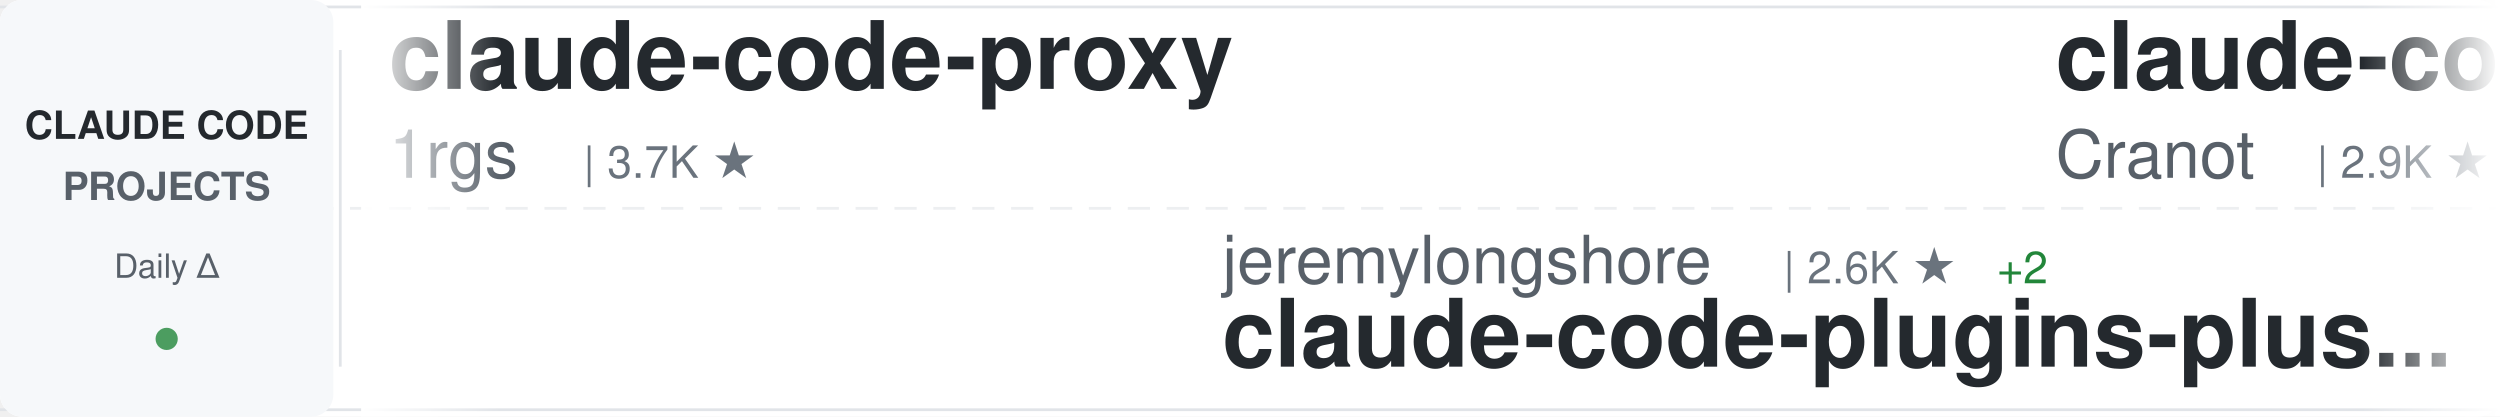
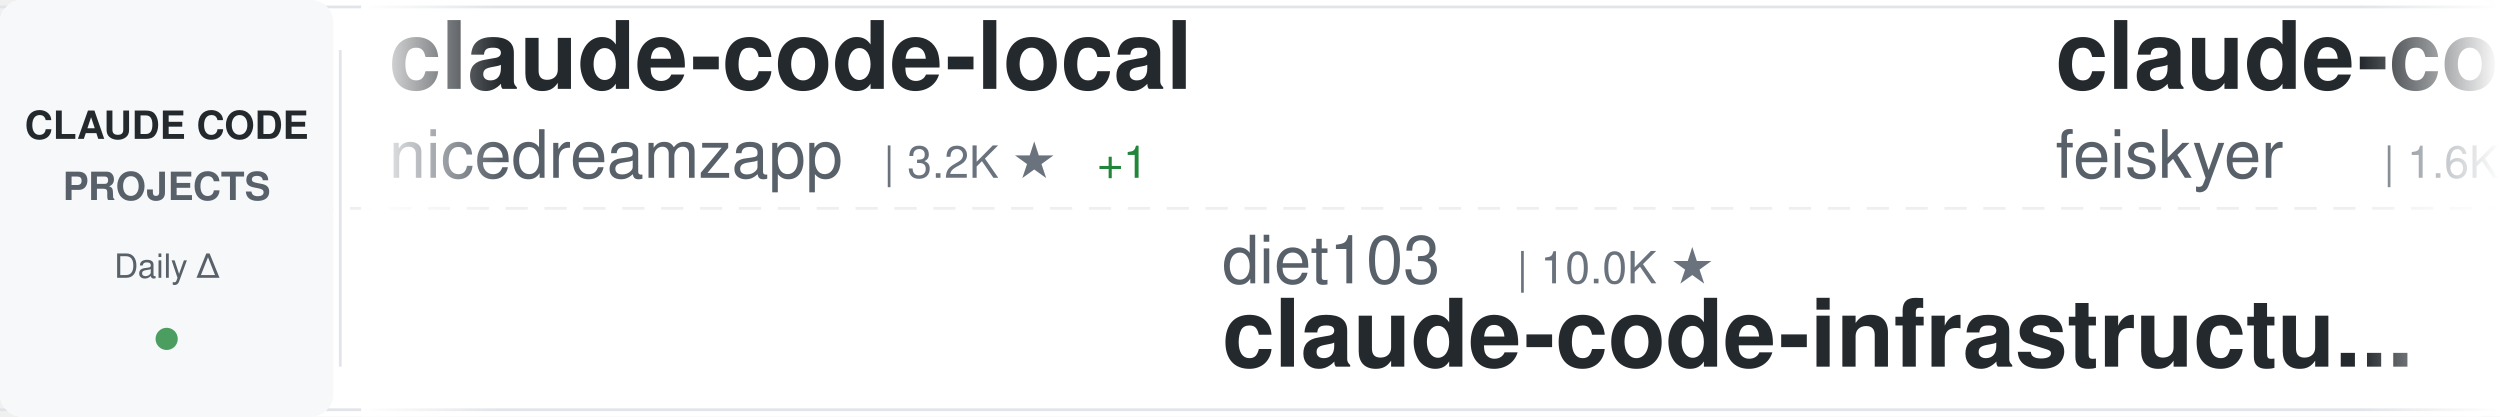
<svg xmlns="http://www.w3.org/2000/svg" width="900" height="150">
  <defs>
    <linearGradient id="awesomeLeftFade" x1="0%" y1="0%" x2="100%" y2="0%">
      <stop offset="0%" style="stop-color:#ffffff;stop-opacity:1" />
      <stop offset="100%" style="stop-color:#ffffff;stop-opacity:0" />
    </linearGradient>
    <linearGradient id="awesomeRightFade" x1="0%" y1="0%" x2="100%" y2="0%">
      <stop offset="0%" style="stop-color:#ffffff;stop-opacity:0" />
      <stop offset="100%" style="stop-color:#ffffff;stop-opacity:1" />
    </linearGradient>
  </defs>
  <rect width="900" height="150" fill="#ffffff" rx="8" />
  <rect x="0" y="2" width="900" height="1" fill="#e1e4e8" />
  <rect x="0" y="147" width="900" height="1" fill="#e1e4e8" />
  <line x1="0" y1="75" x2="900" y2="75" stroke="#e1e4e8" stroke-width="1" stroke-dasharray="8 6" opacity="0.6" />
  <rect x="0" y="0" width="120" height="150" fill="#f6f8fa" rx="8" />
  <text x="60" y="50" font-family="-apple-system, BlinkMacSystemFont, 'Segoe UI', Helvetica, Arial, sans-serif" font-size="14" font-weight="600" fill="#24292e" text-anchor="middle">CLAUDE CODE</text>
  <text x="60" y="72" font-family="-apple-system, BlinkMacSystemFont, 'Segoe UI', Helvetica, Arial, sans-serif" font-size="14" font-weight="600" fill="#586069" text-anchor="middle">PROJECTS</text>
  <text x="60" y="100" font-family="-apple-system, BlinkMacSystemFont, 'Segoe UI', Helvetica, Arial, sans-serif" font-size="12" font-weight="500" fill="#586069" text-anchor="middle">Daily Δ</text>
  <circle cx="60" cy="122" r="4" fill="#22863a" opacity="0.8" />
  <rect x="122" y="18" width="1" height="114" fill="#e1e4e8" />
  <clipPath id="awesomeTickerClip">
    <rect x="130" y="0" width="770" height="150" />
  </clipPath>
  <g clip-path="url(#awesomeTickerClip)">
    <g id="awesomeTickerItems">
      <animateTransform attributeName="transform" attributeType="XML" type="translate" from="0 0" to="-3000 0" dur="54s" repeatCount="indefinite" />
      <g transform="translate(0, 0)">
-         <text x="140" y="32" font-family="-apple-system, BlinkMacSystemFont, 'Segoe UI', Helvetica, Arial, sans-serif" font-size="34" font-weight="600" fill="#24292e">claude-code-proxy</text>
-         <text x="140" y="64" font-family="-apple-system, BlinkMacSystemFont, 'Segoe UI', Helvetica, Arial, sans-serif" font-size="24" font-weight="400" fill="#586069">1rgs</text>
-         <text x="210" y="64" font-family="-apple-system, BlinkMacSystemFont, 'Segoe UI', Helvetica, Arial, sans-serif" font-size="16" font-weight="500" fill="#6a737d">| 3.7K ★</text>
+         <text x="140" y="32" font-family="-apple-system, BlinkMacSystemFont, 'Segoe UI', Helvetica, Arial, sans-serif" font-size="34" font-weight="600" fill="#24292e">claude-code-local</text>
+         <text x="140" y="64" font-family="-apple-system, BlinkMacSystemFont, 'Segoe UI', Helvetica, Arial, sans-serif" font-size="24" font-weight="400" fill="#586069">nicedreamzapp</text>
+         <text x="318" y="64" font-family="-apple-system, BlinkMacSystemFont, 'Segoe UI', Helvetica, Arial, sans-serif" font-size="16" font-weight="500" fill="#6a737d">| 3.2K ★</text>
+         <text x="395" y="64" font-family="-apple-system, BlinkMacSystemFont, 'Segoe UI', Helvetica, Arial, sans-serif" font-size="16" font-weight="500" fill="#22863a"> +1</text>
      </g>
      <g transform="translate(300, 0)">
-         <text x="140" y="102" font-family="-apple-system, BlinkMacSystemFont, 'Segoe UI', Helvetica, Arial, sans-serif" font-size="24" font-weight="400" fill="#586069">jeremylongshore</text>
-         <text x="342" y="102" font-family="-apple-system, BlinkMacSystemFont, 'Segoe UI', Helvetica, Arial, sans-serif" font-size="16" font-weight="500" fill="#6a737d">| 2.6K ★</text>
-         <text x="419" y="102" font-family="-apple-system, BlinkMacSystemFont, 'Segoe UI', Helvetica, Arial, sans-serif" font-size="16" font-weight="500" fill="#22863a"> +2</text>
-         <text x="140" y="132" font-family="-apple-system, BlinkMacSystemFont, 'Segoe UI', Helvetica, Arial, sans-serif" font-size="34" font-weight="600" fill="#24292e">claude-code-plugins-plus...</text>
+         <text x="140" y="102" font-family="-apple-system, BlinkMacSystemFont, 'Segoe UI', Helvetica, Arial, sans-serif" font-size="24" font-weight="400" fill="#586069">diet103</text>
+         <text x="246" y="102" font-family="-apple-system, BlinkMacSystemFont, 'Segoe UI', Helvetica, Arial, sans-serif" font-size="16" font-weight="500" fill="#6a737d">| 10.0K ★</text>
+         <text x="140" y="132" font-family="-apple-system, BlinkMacSystemFont, 'Segoe UI', Helvetica, Arial, sans-serif" font-size="34" font-weight="600" fill="#24292e">claude-code-infrastructu...</text>
      </g>
      <g transform="translate(600, 0)">
-         <text x="140" y="32" font-family="-apple-system, BlinkMacSystemFont, 'Segoe UI', Helvetica, Arial, sans-serif" font-size="34" font-weight="600" fill="#24292e">claude-code-guide</text>
-         <text x="140" y="64" font-family="-apple-system, BlinkMacSystemFont, 'Segoe UI', Helvetica, Arial, sans-serif" font-size="24" font-weight="400" fill="#586069">Cranot</text>
-         <text x="234" y="64" font-family="-apple-system, BlinkMacSystemFont, 'Segoe UI', Helvetica, Arial, sans-serif" font-size="16" font-weight="500" fill="#6a737d">| 2.9K ★</text>
+         <text x="140" y="32" font-family="-apple-system, BlinkMacSystemFont, 'Segoe UI', Helvetica, Arial, sans-serif" font-size="34" font-weight="600" fill="#24292e">claude-code-settings</text>
+         <text x="140" y="64" font-family="-apple-system, BlinkMacSystemFont, 'Segoe UI', Helvetica, Arial, sans-serif" font-size="24" font-weight="400" fill="#586069">feiskyer</text>
+         <text x="258" y="64" font-family="-apple-system, BlinkMacSystemFont, 'Segoe UI', Helvetica, Arial, sans-serif" font-size="16" font-weight="500" fill="#6a737d">| 1.6K ★</text>
      </g>
      <g transform="translate(900, 0)">
-         <text x="140" y="102" font-family="-apple-system, BlinkMacSystemFont, 'Segoe UI', Helvetica, Arial, sans-serif" font-size="24" font-weight="400" fill="#586069">nicedreamzapp</text>
-         <text x="318" y="102" font-family="-apple-system, BlinkMacSystemFont, 'Segoe UI', Helvetica, Arial, sans-serif" font-size="16" font-weight="500" fill="#6a737d">| 3.2K ★</text>
-         <text x="395" y="102" font-family="-apple-system, BlinkMacSystemFont, 'Segoe UI', Helvetica, Arial, sans-serif" font-size="16" font-weight="500" fill="#22863a"> +3</text>
-         <text x="140" y="132" font-family="-apple-system, BlinkMacSystemFont, 'Segoe UI', Helvetica, Arial, sans-serif" font-size="34" font-weight="600" fill="#24292e">claude-code-local</text>
+         <text x="140" y="102" font-family="-apple-system, BlinkMacSystemFont, 'Segoe UI', Helvetica, Arial, sans-serif" font-size="24" font-weight="400" fill="#586069">andrew-kramer-inno</text>
+         <text x="378" y="102" font-family="-apple-system, BlinkMacSystemFont, 'Segoe UI', Helvetica, Arial, sans-serif" font-size="16" font-weight="500" fill="#6a737d">| 593 ★</text>
+         <text x="140" y="132" font-family="-apple-system, BlinkMacSystemFont, 'Segoe UI', Helvetica, Arial, sans-serif" font-size="34" font-weight="600" fill="#24292e">claude-code-source-build</text>
      </g>
      <g transform="translate(1200, 0)">
-         <text x="140" y="32" font-family="-apple-system, BlinkMacSystemFont, 'Segoe UI', Helvetica, Arial, sans-serif" font-size="34" font-weight="600" fill="#24292e">sc-claude-code-files</text>
-         <text x="140" y="64" font-family="-apple-system, BlinkMacSystemFont, 'Segoe UI', Helvetica, Arial, sans-serif" font-size="24" font-weight="400" fill="#586069">https-deeplearning-ai</text>
-         <text x="414" y="64" font-family="-apple-system, BlinkMacSystemFont, 'Segoe UI', Helvetica, Arial, sans-serif" font-size="16" font-weight="500" fill="#6a737d">| 540 ★</text>
+         <text x="140" y="32" font-family="-apple-system, BlinkMacSystemFont, 'Segoe UI', Helvetica, Arial, sans-serif" font-size="34" font-weight="600" fill="#24292e">claude-code-cli</text>
+         <text x="140" y="64" font-family="-apple-system, BlinkMacSystemFont, 'Segoe UI', Helvetica, Arial, sans-serif" font-size="24" font-weight="400" fill="#586069">huangserva</text>
+         <text x="282" y="64" font-family="-apple-system, BlinkMacSystemFont, 'Segoe UI', Helvetica, Arial, sans-serif" font-size="16" font-weight="500" fill="#6a737d">| 623 ★</text>
      </g>
      <g transform="translate(1500, 0)">
+         <text x="140" y="102" font-family="-apple-system, BlinkMacSystemFont, 'Segoe UI', Helvetica, Arial, sans-serif" font-size="24" font-weight="400" fill="#586069">KPR111</text>
+         <text x="234" y="102" font-family="-apple-system, BlinkMacSystemFont, 'Segoe UI', Helvetica, Arial, sans-serif" font-size="16" font-weight="500" fill="#6a737d">| 18 ★</text>
+         <text x="140" y="132" font-family="-apple-system, BlinkMacSystemFont, 'Segoe UI', Helvetica, Arial, sans-serif" font-size="34" font-weight="600" fill="#24292e">Claude-Code</text>
+       </g>
+       <g transform="translate(1800, 0)">
+         <text x="140" y="32" font-family="-apple-system, BlinkMacSystemFont, 'Segoe UI', Helvetica, Arial, sans-serif" font-size="34" font-weight="600" fill="#24292e">claude-code-best-practic...</text>
+         <text x="140" y="64" font-family="-apple-system, BlinkMacSystemFont, 'Segoe UI', Helvetica, Arial, sans-serif" font-size="24" font-weight="400" fill="#586069">shanraisshan</text>
+         <text x="306" y="64" font-family="-apple-system, BlinkMacSystemFont, 'Segoe UI', Helvetica, Arial, sans-serif" font-size="16" font-weight="500" fill="#6a737d">| 64.4K ★</text>
+         <text x="392" y="64" font-family="-apple-system, BlinkMacSystemFont, 'Segoe UI', Helvetica, Arial, sans-serif" font-size="16" font-weight="500" fill="#22863a"> +6</text>
+       </g>
+       <g transform="translate(2100, 0)">
        <text x="140" y="102" font-family="-apple-system, BlinkMacSystemFont, 'Segoe UI', Helvetica, Arial, sans-serif" font-size="24" font-weight="400" fill="#586069">hangsman</text>
        <text x="258" y="102" font-family="-apple-system, BlinkMacSystemFont, 'Segoe UI', Helvetica, Arial, sans-serif" font-size="16" font-weight="500" fill="#6a737d">| 793 ★</text>
        <text x="140" y="132" font-family="-apple-system, BlinkMacSystemFont, 'Segoe UI', Helvetica, Arial, sans-serif" font-size="34" font-weight="600" fill="#24292e">claude-code-source</text>
      </g>
-       <g transform="translate(1800, 0)">
-         <text x="140" y="32" font-family="-apple-system, BlinkMacSystemFont, 'Segoe UI', Helvetica, Arial, sans-serif" font-size="34" font-weight="600" fill="#24292e">claude-code-webui</text>
-         <text x="140" y="64" font-family="-apple-system, BlinkMacSystemFont, 'Segoe UI', Helvetica, Arial, sans-serif" font-size="24" font-weight="400" fill="#586069">sugyan</text>
-         <text x="234" y="64" font-family="-apple-system, BlinkMacSystemFont, 'Segoe UI', Helvetica, Arial, sans-serif" font-size="16" font-weight="500" fill="#6a737d">| 1.1K ★</text>
-       </g>
-       <g transform="translate(2100, 0)">
-         <text x="140" y="102" font-family="-apple-system, BlinkMacSystemFont, 'Segoe UI', Helvetica, Arial, sans-serif" font-size="24" font-weight="400" fill="#586069">VoltAgent</text>
-         <text x="270" y="102" font-family="-apple-system, BlinkMacSystemFont, 'Segoe UI', Helvetica, Arial, sans-serif" font-size="16" font-weight="500" fill="#6a737d">| 24.2K ★</text>
-         <text x="356" y="102" font-family="-apple-system, BlinkMacSystemFont, 'Segoe UI', Helvetica, Arial, sans-serif" font-size="16" font-weight="500" fill="#22863a"> +7</text>
-         <text x="140" y="132" font-family="-apple-system, BlinkMacSystemFont, 'Segoe UI', Helvetica, Arial, sans-serif" font-size="34" font-weight="600" fill="#24292e">awesome-claude-code-suba...</text>
-       </g>
      <g transform="translate(2400, 0)">
-         <text x="140" y="32" font-family="-apple-system, BlinkMacSystemFont, 'Segoe UI', Helvetica, Arial, sans-serif" font-size="34" font-weight="600" fill="#24292e">my-claude-code-setup</text>
-         <text x="140" y="64" font-family="-apple-system, BlinkMacSystemFont, 'Segoe UI', Helvetica, Arial, sans-serif" font-size="24" font-weight="400" fill="#586069">centminmod</text>
-         <text x="282" y="64" font-family="-apple-system, BlinkMacSystemFont, 'Segoe UI', Helvetica, Arial, sans-serif" font-size="16" font-weight="500" fill="#6a737d">| 2.6K ★</text>
+         <text x="140" y="32" font-family="-apple-system, BlinkMacSystemFont, 'Segoe UI', Helvetica, Arial, sans-serif" font-size="34" font-weight="600" fill="#24292e">Claude-Code-Usage-Monito...</text>
+         <text x="140" y="64" font-family="-apple-system, BlinkMacSystemFont, 'Segoe UI', Helvetica, Arial, sans-serif" font-size="24" font-weight="400" fill="#586069">Maciek-roboblog</text>
+         <text x="342" y="64" font-family="-apple-system, BlinkMacSystemFont, 'Segoe UI', Helvetica, Arial, sans-serif" font-size="16" font-weight="500" fill="#6a737d">| 8.6K ★</text>
      </g>
      <g transform="translate(2700, 0)">
-         <text x="140" y="102" font-family="-apple-system, BlinkMacSystemFont, 'Segoe UI', Helvetica, Arial, sans-serif" font-size="24" font-weight="400" fill="#586069">lorryjovens-hub</text>
-         <text x="342" y="102" font-family="-apple-system, BlinkMacSystemFont, 'Segoe UI', Helvetica, Arial, sans-serif" font-size="16" font-weight="500" fill="#6a737d">| 1.7K ★</text>
-         <text x="140" y="132" font-family="-apple-system, BlinkMacSystemFont, 'Segoe UI', Helvetica, Arial, sans-serif" font-size="34" font-weight="600" fill="#24292e">claude-code-rust</text>
+         <text x="140" y="102" font-family="-apple-system, BlinkMacSystemFont, 'Segoe UI', Helvetica, Arial, sans-serif" font-size="24" font-weight="400" fill="#586069">wanshuiyin</text>
+         <text x="282" y="102" font-family="-apple-system, BlinkMacSystemFont, 'Segoe UI', Helvetica, Arial, sans-serif" font-size="16" font-weight="500" fill="#6a737d">| 14.6K ★</text>
+         <text x="368" y="102" font-family="-apple-system, BlinkMacSystemFont, 'Segoe UI', Helvetica, Arial, sans-serif" font-size="16" font-weight="500" fill="#22863a"> +8</text>
+         <text x="140" y="132" font-family="-apple-system, BlinkMacSystemFont, 'Segoe UI', Helvetica, Arial, sans-serif" font-size="34" font-weight="600" fill="#24292e">Auto-claude-code-researc...</text>
      </g>
      <g transform="translate(3000, 0)">
-         <text x="140" y="32" font-family="-apple-system, BlinkMacSystemFont, 'Segoe UI', Helvetica, Arial, sans-serif" font-size="34" font-weight="600" fill="#24292e">claude-code-proxy</text>
-         <text x="140" y="64" font-family="-apple-system, BlinkMacSystemFont, 'Segoe UI', Helvetica, Arial, sans-serif" font-size="24" font-weight="400" fill="#586069">1rgs</text>
-         <text x="210" y="64" font-family="-apple-system, BlinkMacSystemFont, 'Segoe UI', Helvetica, Arial, sans-serif" font-size="16" font-weight="500" fill="#6a737d">| 3.7K ★</text>
+         <text x="140" y="32" font-family="-apple-system, BlinkMacSystemFont, 'Segoe UI', Helvetica, Arial, sans-serif" font-size="34" font-weight="600" fill="#24292e">claude-code-local</text>
+         <text x="140" y="64" font-family="-apple-system, BlinkMacSystemFont, 'Segoe UI', Helvetica, Arial, sans-serif" font-size="24" font-weight="400" fill="#586069">nicedreamzapp</text>
+         <text x="318" y="64" font-family="-apple-system, BlinkMacSystemFont, 'Segoe UI', Helvetica, Arial, sans-serif" font-size="16" font-weight="500" fill="#6a737d">| 3.2K ★</text>
+         <text x="395" y="64" font-family="-apple-system, BlinkMacSystemFont, 'Segoe UI', Helvetica, Arial, sans-serif" font-size="16" font-weight="500" fill="#22863a"> +1</text>
      </g>
      <g transform="translate(3300, 0)">
-         <text x="140" y="102" font-family="-apple-system, BlinkMacSystemFont, 'Segoe UI', Helvetica, Arial, sans-serif" font-size="24" font-weight="400" fill="#586069">jeremylongshore</text>
-         <text x="342" y="102" font-family="-apple-system, BlinkMacSystemFont, 'Segoe UI', Helvetica, Arial, sans-serif" font-size="16" font-weight="500" fill="#6a737d">| 2.6K ★</text>
-         <text x="419" y="102" font-family="-apple-system, BlinkMacSystemFont, 'Segoe UI', Helvetica, Arial, sans-serif" font-size="16" font-weight="500" fill="#22863a"> +2</text>
-         <text x="140" y="132" font-family="-apple-system, BlinkMacSystemFont, 'Segoe UI', Helvetica, Arial, sans-serif" font-size="34" font-weight="600" fill="#24292e">claude-code-plugins-plus...</text>
+         <text x="140" y="102" font-family="-apple-system, BlinkMacSystemFont, 'Segoe UI', Helvetica, Arial, sans-serif" font-size="24" font-weight="400" fill="#586069">diet103</text>
+         <text x="246" y="102" font-family="-apple-system, BlinkMacSystemFont, 'Segoe UI', Helvetica, Arial, sans-serif" font-size="16" font-weight="500" fill="#6a737d">| 10.0K ★</text>
+         <text x="140" y="132" font-family="-apple-system, BlinkMacSystemFont, 'Segoe UI', Helvetica, Arial, sans-serif" font-size="34" font-weight="600" fill="#24292e">claude-code-infrastructu...</text>
      </g>
      <g transform="translate(3600, 0)">
-         <text x="140" y="32" font-family="-apple-system, BlinkMacSystemFont, 'Segoe UI', Helvetica, Arial, sans-serif" font-size="34" font-weight="600" fill="#24292e">claude-code-guide</text>
-         <text x="140" y="64" font-family="-apple-system, BlinkMacSystemFont, 'Segoe UI', Helvetica, Arial, sans-serif" font-size="24" font-weight="400" fill="#586069">Cranot</text>
-         <text x="234" y="64" font-family="-apple-system, BlinkMacSystemFont, 'Segoe UI', Helvetica, Arial, sans-serif" font-size="16" font-weight="500" fill="#6a737d">| 2.9K ★</text>
+         <text x="140" y="32" font-family="-apple-system, BlinkMacSystemFont, 'Segoe UI', Helvetica, Arial, sans-serif" font-size="34" font-weight="600" fill="#24292e">claude-code-settings</text>
+         <text x="140" y="64" font-family="-apple-system, BlinkMacSystemFont, 'Segoe UI', Helvetica, Arial, sans-serif" font-size="24" font-weight="400" fill="#586069">feiskyer</text>
+         <text x="258" y="64" font-family="-apple-system, BlinkMacSystemFont, 'Segoe UI', Helvetica, Arial, sans-serif" font-size="16" font-weight="500" fill="#6a737d">| 1.6K ★</text>
      </g>
      <g transform="translate(3900, 0)">
-         <text x="140" y="102" font-family="-apple-system, BlinkMacSystemFont, 'Segoe UI', Helvetica, Arial, sans-serif" font-size="24" font-weight="400" fill="#586069">nicedreamzapp</text>
-         <text x="318" y="102" font-family="-apple-system, BlinkMacSystemFont, 'Segoe UI', Helvetica, Arial, sans-serif" font-size="16" font-weight="500" fill="#6a737d">| 3.2K ★</text>
-         <text x="395" y="102" font-family="-apple-system, BlinkMacSystemFont, 'Segoe UI', Helvetica, Arial, sans-serif" font-size="16" font-weight="500" fill="#22863a"> +3</text>
-         <text x="140" y="132" font-family="-apple-system, BlinkMacSystemFont, 'Segoe UI', Helvetica, Arial, sans-serif" font-size="34" font-weight="600" fill="#24292e">claude-code-local</text>
+         <text x="140" y="102" font-family="-apple-system, BlinkMacSystemFont, 'Segoe UI', Helvetica, Arial, sans-serif" font-size="24" font-weight="400" fill="#586069">andrew-kramer-inno</text>
+         <text x="378" y="102" font-family="-apple-system, BlinkMacSystemFont, 'Segoe UI', Helvetica, Arial, sans-serif" font-size="16" font-weight="500" fill="#6a737d">| 593 ★</text>
+         <text x="140" y="132" font-family="-apple-system, BlinkMacSystemFont, 'Segoe UI', Helvetica, Arial, sans-serif" font-size="34" font-weight="600" fill="#24292e">claude-code-source-build</text>
      </g>
    </g>
  </g>
  <rect x="130" y="0" width="50" height="150" fill="url(#awesomeLeftFade)" />
  <rect x="850" y="0" width="50" height="150" fill="url(#awesomeRightFade)" />
</svg>
